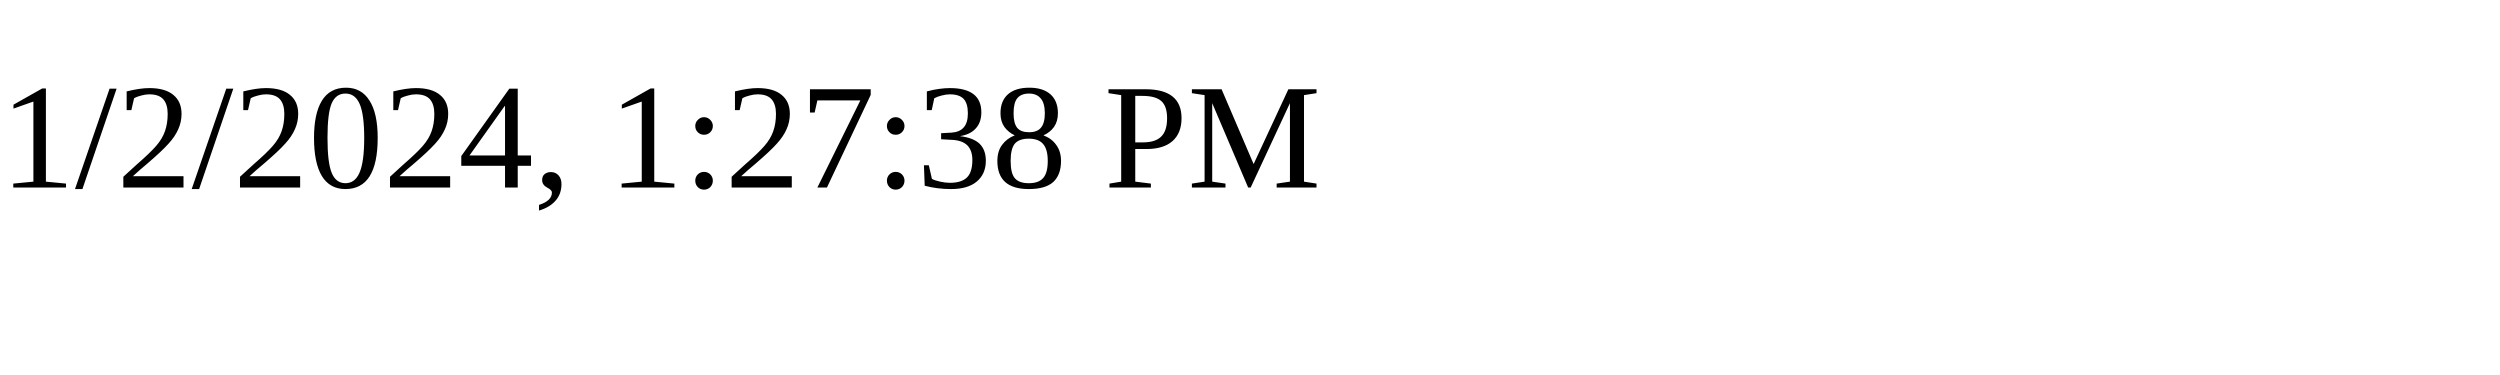
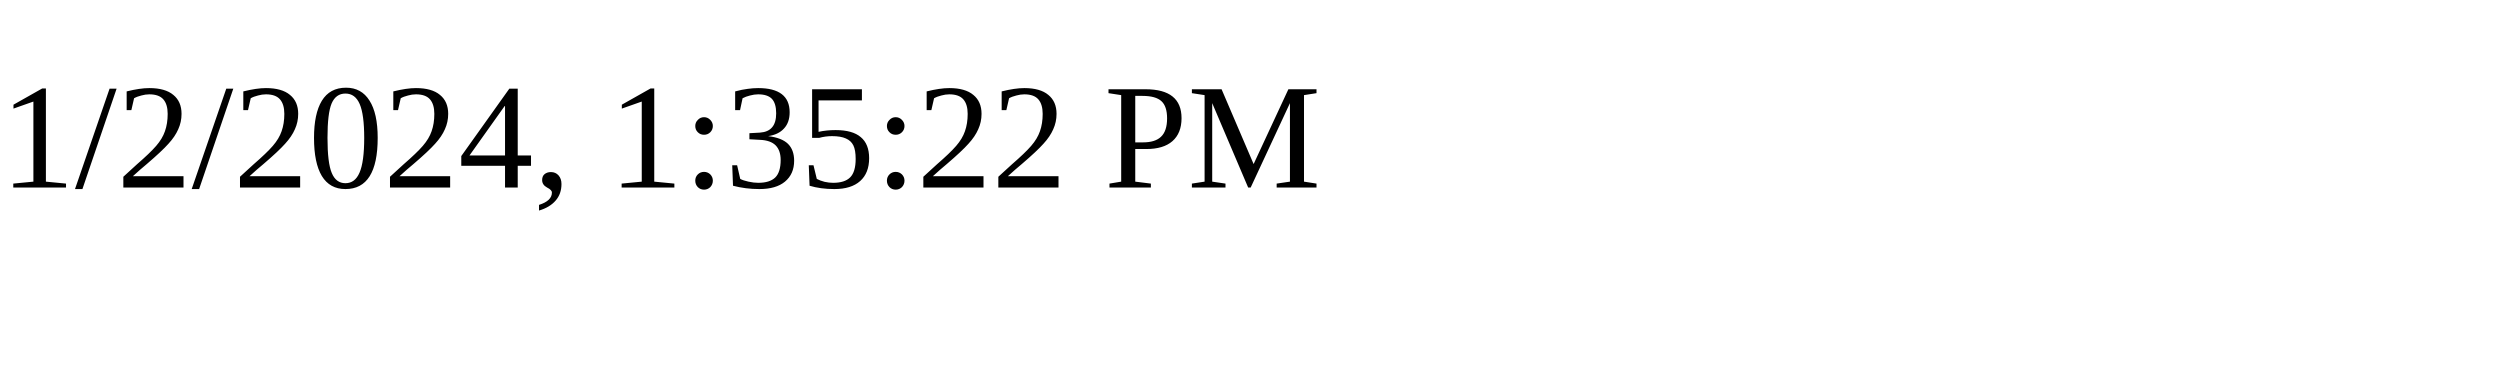
<svg xmlns="http://www.w3.org/2000/svg" height="30" width="200">
-   <text x="0" y="15">1/2/2024, 1:27:38 PM</text>
+   <text x="0" y="15">1/2/2024, 1:35:22 PM</text>
</svg>
